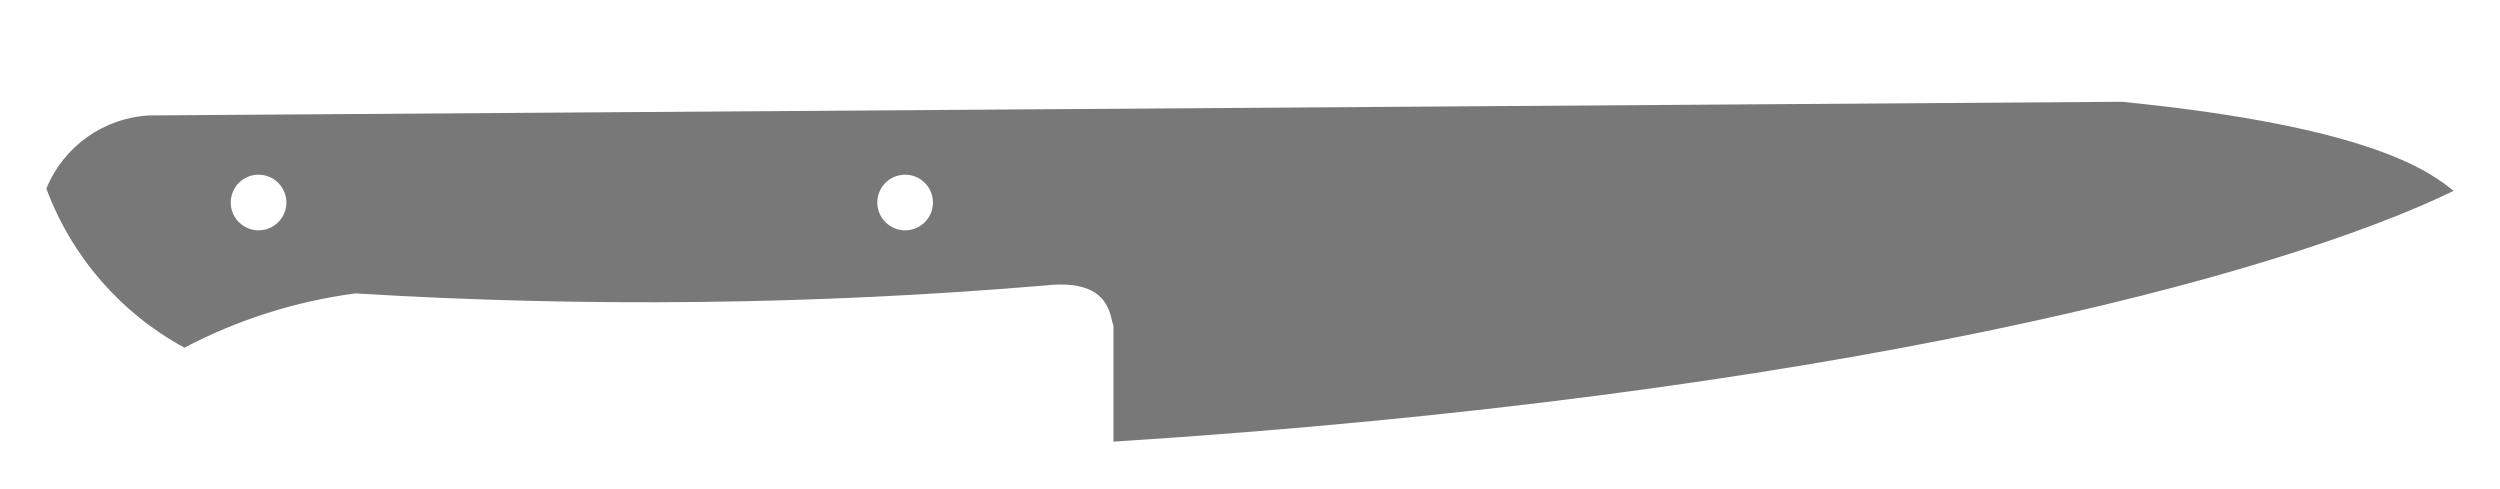
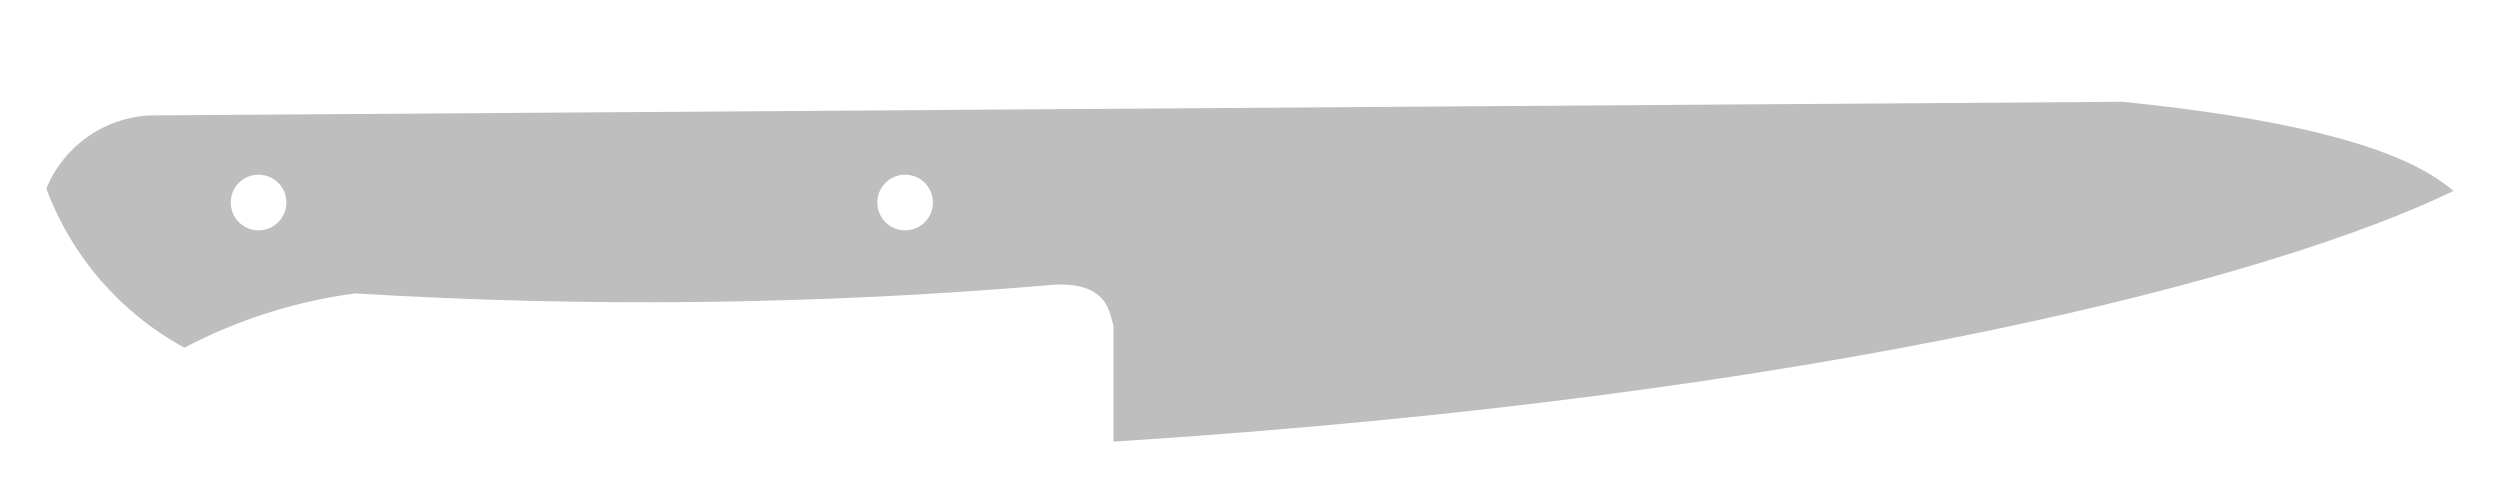
<svg xmlns="http://www.w3.org/2000/svg" width="269.588mm" height="52.625mm" viewBox="0 0 269.588 52.625">
  <style>
polygon {
shape-rendering:crispEdges;
stroke-width:0.2;
}
.s1 {
stroke:none;
stroke-width:0.2;
stroke-linecap:round;
stroke-linejoin:round;
- fill:rgb(120,120,120);
+ fill:rgb(190,190,190);
}
.s2 {
stroke:none;
stroke-width:0.2;
stroke-linecap:round;
stroke-linejoin:round;
- fill:rgb(120,120,120);
+ fill:rgb(190,190,190);
}
.s3 {
stroke:none;
stroke-width:0.2;
stroke-linecap:round;
stroke-linejoin:round;
- fill:rgb(120,120,120);
+ fill:rgb(190,190,190);
}
.s4 {
stroke:none;
stroke-width:0.2;
stroke-linecap:round;
stroke-linejoin:round;
- fill:rgb(120,120,120);
+ fill:rgb(190,190,190);
}
.s5 {
stroke:none;
stroke-width:0.2;
stroke-linecap:round;
stroke-linejoin:round;
- fill:rgb(120,120,120);
+ fill:rgb(190,190,190);
}
.s6 {display:none;}
.s7 {
stroke:none;
stroke-width:0.2;
stroke-linecap:round;
stroke-linejoin:round;
- fill:rgb(120,120,120);
+ fill:rgb(190,190,190);
}
.s8 {
stroke:none;
stroke-width:0.2;
stroke-linecap:round;
stroke-linejoin:round;
- fill:rgb(120,120,120);
+ fill:rgb(190,190,190);
}
.s9 {
stroke:none;
stroke-width:0.2;
stroke-linecap:round;
stroke-linejoin:round;
- fill:rgb(120,120,120);
+ fill:rgb(190,190,190);
}
.sa {
stroke:none;
stroke-width:0.2;
stroke-linecap:round;
stroke-linejoin:round;
- fill:rgb(120,120,120);
+ fill:rgb(190,190,190);
}
.sb {
stroke:none;
stroke-width:0.2;
stroke-linecap:round;
stroke-linejoin:round;
- fill:rgb(120,120,120);
+ fill:rgb(190,190,190);
}
.sc {
stroke:none;
stroke-width:0.2;
stroke-linecap:round;
stroke-linejoin:round;
- fill:rgb(120,120,120);
+ fill:rgb(190,190,190);
}
.sd {
stroke:none;
stroke-width:0.2;
stroke-linecap:round;
stroke-linejoin:round;
- fill:rgb(120,120,120);
+ fill:rgb(190,190,190);
}
.se {
stroke:none;
stroke-width:0.2;
stroke-linecap:round;
stroke-linejoin:round;
stroke-dasharray:2,2;
- fill:rgb(120,120,120);
+ fill:rgb(190,190,190);
}
.sf {
stroke:none;
stroke-width:0.2;
stroke-linecap:round;
stroke-linejoin:round;
- fill:rgb(120,120,120);
+ fill:rgb(190,190,190);
}
.s100 {fill:none; stroke-width:1; stroke-dasharray:2,2; stroke:#000000;}
.s101 {fill:none; stroke-width:1; stroke-dasharray:2,2; stroke:#000000;}
</style>
  <path d="M16.111 12.448 A12.706,12.706 0 0,0 5.000,20.336 A32.314,32.314 0 0,0 19.887,37.493 A55.218,55.218 0 0,1 38.317,31.639 A513.250,513.250 0 0,0 112.739,30.781 C119.852,29.986 119.648,34.201 120.071,35.097 L120.071,47.625 C197.064,42.721 245.421,29.886 264.588,20.583 C262.132,18.617 255.971,13.685 228.816,10.975 L16.111,12.448 M30.882 21.838 A3.000,3.000 0 0,1 27.882,24.838 A3.000,3.000 0 0,1 24.882,21.838 A3.000,3.000 0 0,1 27.882,18.838 A3.000,3.000 0 0,1 30.882,21.838 M100.604 21.838 A3.000,3.000 0 0,1 97.604,24.838 A3.000,3.000 0 0,1 94.604,21.838 A3.000,3.000 0 0,1 97.604,18.838 A3.000,3.000 0 0,1 100.604,21.838 " class="s1" />
  <path d="M59.432 12.000 L59.170,11.707 L58.853,11.485 L58.496,11.347 L58.119,11.300 L57.742,11.347 L57.385,11.485 L57.068,11.707 L56.806,12.000 L56.239,13.325 L55.827,14.714 L55.578,16.147 L55.494,17.601 L55.578,19.055 L55.827,20.487 L56.239,21.876 L56.806,23.201 L57.068,23.495 L57.385,23.716 L57.742,23.854 L58.119,23.901 L58.496,23.854 L58.853,23.716 L59.170,23.495 L59.432,23.201 L59.999,21.876 L60.411,20.487 L60.661,19.055 L60.744,17.601 L60.661,16.147 L60.411,14.714 L59.999,13.325 L59.432,12.000 " class="s6" />
  <path d="M68.882 12.000 L68.621,11.707 L68.303,11.485 L67.947,11.347 L67.570,11.300 L67.193,11.347 L66.836,11.485 L66.518,11.707 L66.257,12.000 L65.689,13.325 L65.278,14.714 L65.028,16.147 L64.944,17.601 L65.028,19.055 L65.278,20.487 L65.689,21.876 L66.257,23.201 L66.518,23.495 L66.836,23.716 L67.193,23.854 L67.570,23.901 L67.947,23.854 L68.303,23.716 L68.621,23.495 L68.882,23.201 L69.450,21.876 L69.862,20.487 L70.111,19.055 L70.195,17.601 L70.111,16.147 L69.862,14.714 L69.450,13.325 L68.882,12.000 " class="s6" />
  <path d="M118.498 5.000 L105.897,5.000 L105.897,17.601 L118.498,17.601 L118.498,5.000 " class="s6" />
  <path d="M103.797 34.402 L107.997,47.003 " class="s6" />
  <path d="M107.997 47.003 L112.197,34.402 " class="s6" />
  <path d="M97.497 8.150 L97.497,29.152 " class="s6" />
  <path d="M28.192 8.150 L28.192,29.152 " class="s6" />
  <path d="M97.497 21.801 L82.796,21.801 " class="s6" />
  <path d="M28.192 21.801 L42.893,21.801 " class="s6" />
  <path d="M32.392 23.901 L36.593,11.300 " class="s6" />
  <path d="M41.843 16.901 L41.918,15.968 " class="s6" />
  <path d="M41.918 15.968 L42.131,15.060 " class="s6" />
  <path d="M42.131 15.060 L42.477,14.199 " class="s6" />
  <path d="M42.477 14.199 L42.946,13.408 " class="s6" />
  <path d="M42.946 13.408 L43.527,12.706 " class="s6" />
  <path d="M43.527 12.706 L44.204,12.111 " class="s6" />
  <path d="M44.204 12.111 L44.962,11.639 " class="s6" />
  <path d="M44.962 11.639 L45.781,11.300 " class="s6" />
  <path d="M51.294 23.901 L51.294,23.201 " class="s6" />
  <path d="M30.292 17.601 L30.612,15.993 " class="s6" />
  <path d="M30.612 15.993 L31.523,14.631 " class="s6" />
  <path d="M31.523 14.631 L32.885,13.720 " class="s6" />
  <path d="M32.885 13.720 L34.493,13.401 " class="s6" />
  <path d="M34.493 13.401 L36.100,13.720 " class="s6" />
  <path d="M36.100 13.720 L37.463,14.631 " class="s6" />
  <path d="M37.463 14.631 L38.373,15.993 " class="s6" />
  <path d="M38.373 15.993 L38.693,17.601 " class="s6" />
  <path d="M38.693 17.601 L38.373,19.208 " class="s6" />
  <path d="M38.373 19.208 L37.463,20.571 " class="s6" />
  <path d="M37.463 20.571 L36.100,21.481 " class="s6" />
  <path d="M36.100 21.481 L34.493,21.801 " class="s6" />
  <path d="M34.493 21.801 L32.885,21.481 " class="s6" />
  <path d="M32.885 21.481 L31.523,20.571 " class="s6" />
  <path d="M31.523 20.571 L30.612,19.208 " class="s6" />
  <path d="M30.612 19.208 L30.292,17.601 " class="s6" />
  <path d="M41.843 16.901 L44.468,16.901 " class="s6" />
  <path d="M44.468 16.901 L44.979,16.958 " class="s6" />
  <path d="M44.979 16.958 L45.470,17.119 " class="s6" />
  <path d="M45.470 17.119 L45.922,17.379 " class="s6" />
  <path d="M45.922 17.379 L46.319,17.727 " class="s6" />
  <path d="M46.319 17.727 L46.645,18.150 " class="s6" />
  <path d="M46.645 18.150 L46.889,18.632 " class="s6" />
  <path d="M46.889 18.632 L47.040,19.156 " class="s6" />
  <path d="M47.040 19.156 L47.093,19.701 " class="s6" />
  <path d="M47.093 19.701 L47.093,21.101 " class="s6" />
  <path d="M47.093 21.101 L46.894,22.173 " class="s6" />
  <path d="M46.894 22.173 L46.324,23.081 " class="s6" />
  <path d="M46.324 23.081 L45.473,23.688 " class="s6" />
  <path d="M45.473 23.688 L44.468,23.901 " class="s6" />
  <path d="M44.468 23.901 L43.464,23.688 " class="s6" />
  <path d="M43.464 23.688 L42.612,23.081 " class="s6" />
  <path d="M42.612 23.081 L42.043,22.173 " class="s6" />
  <path d="M42.043 22.173 L41.843,21.101 " class="s6" />
  <path d="M41.843 21.101 L41.843,16.901 " class="s6" />
</svg>
